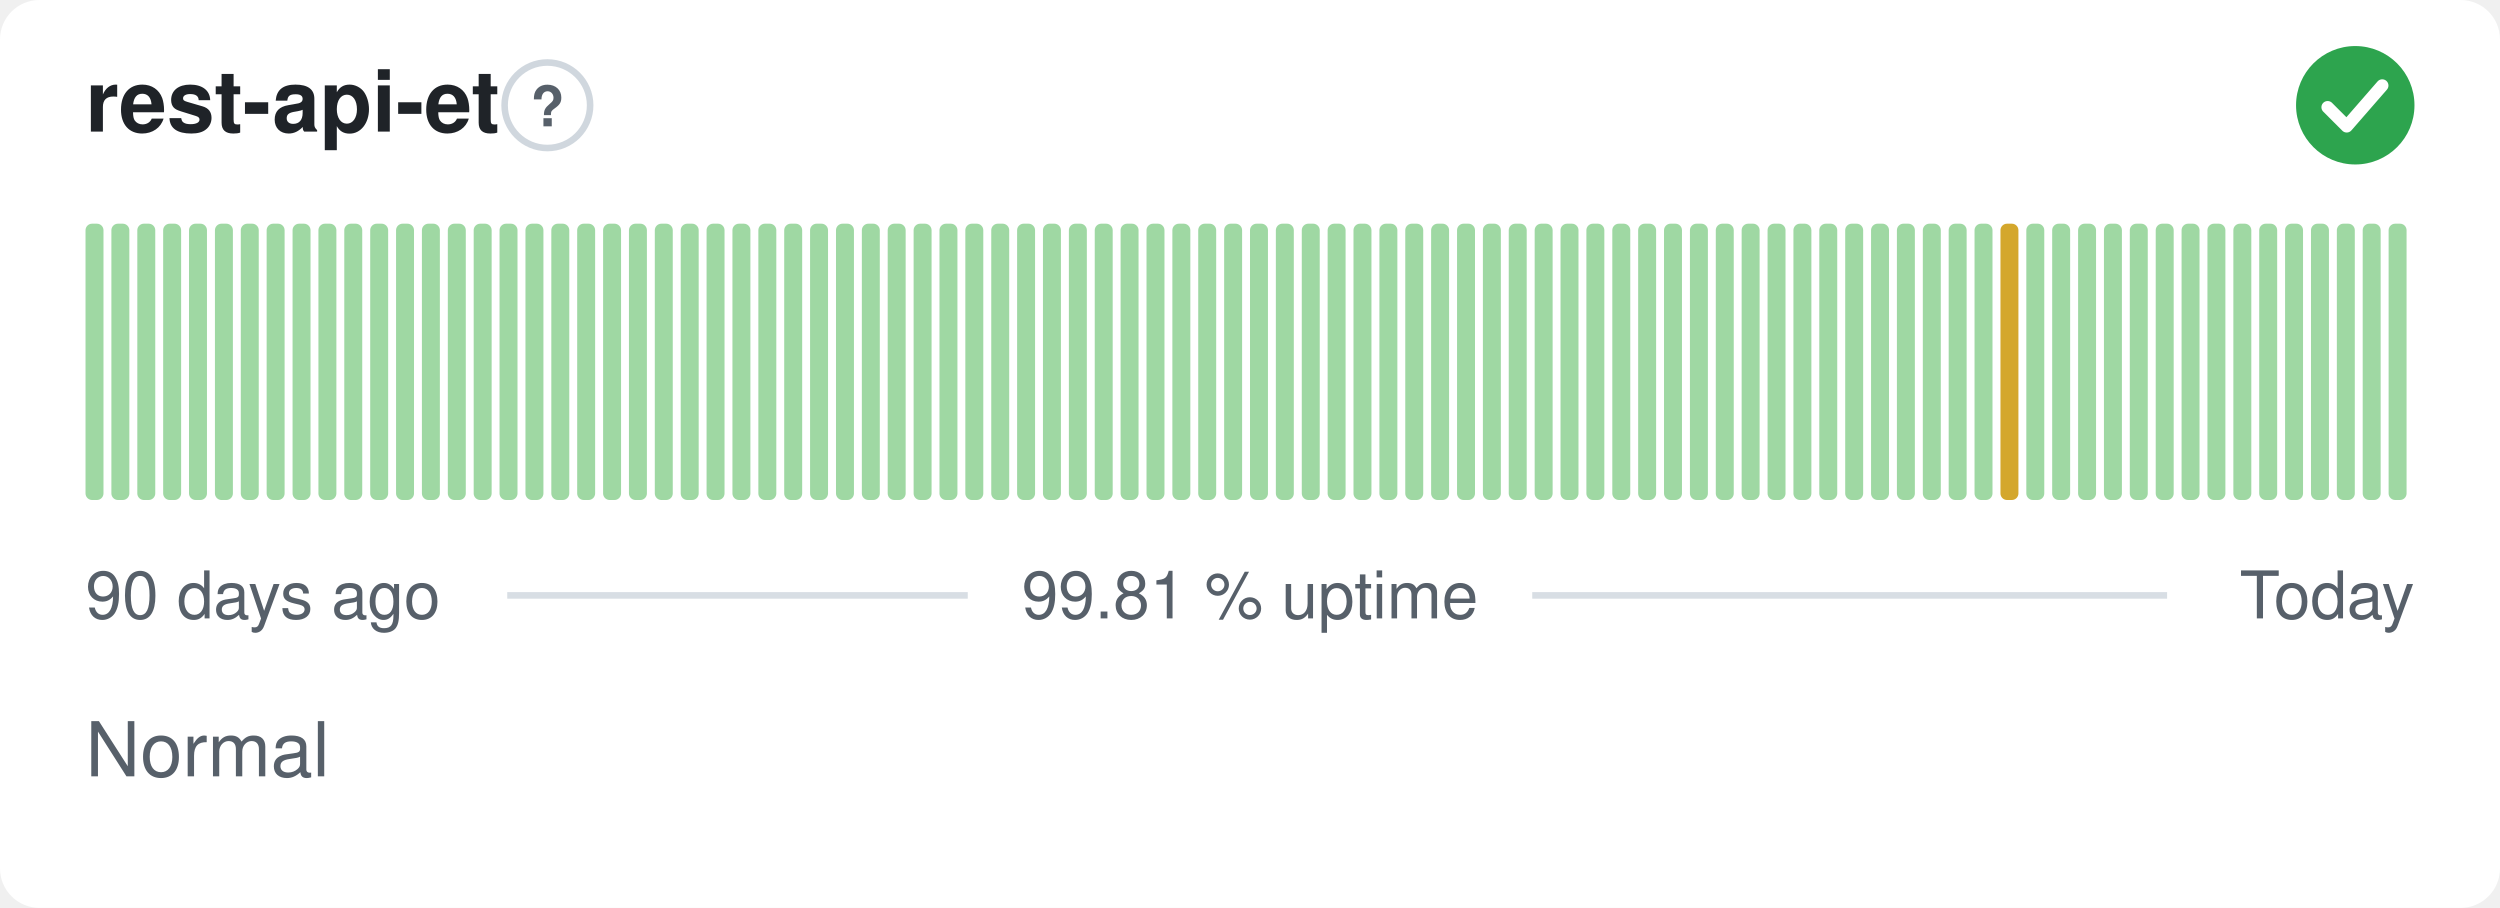
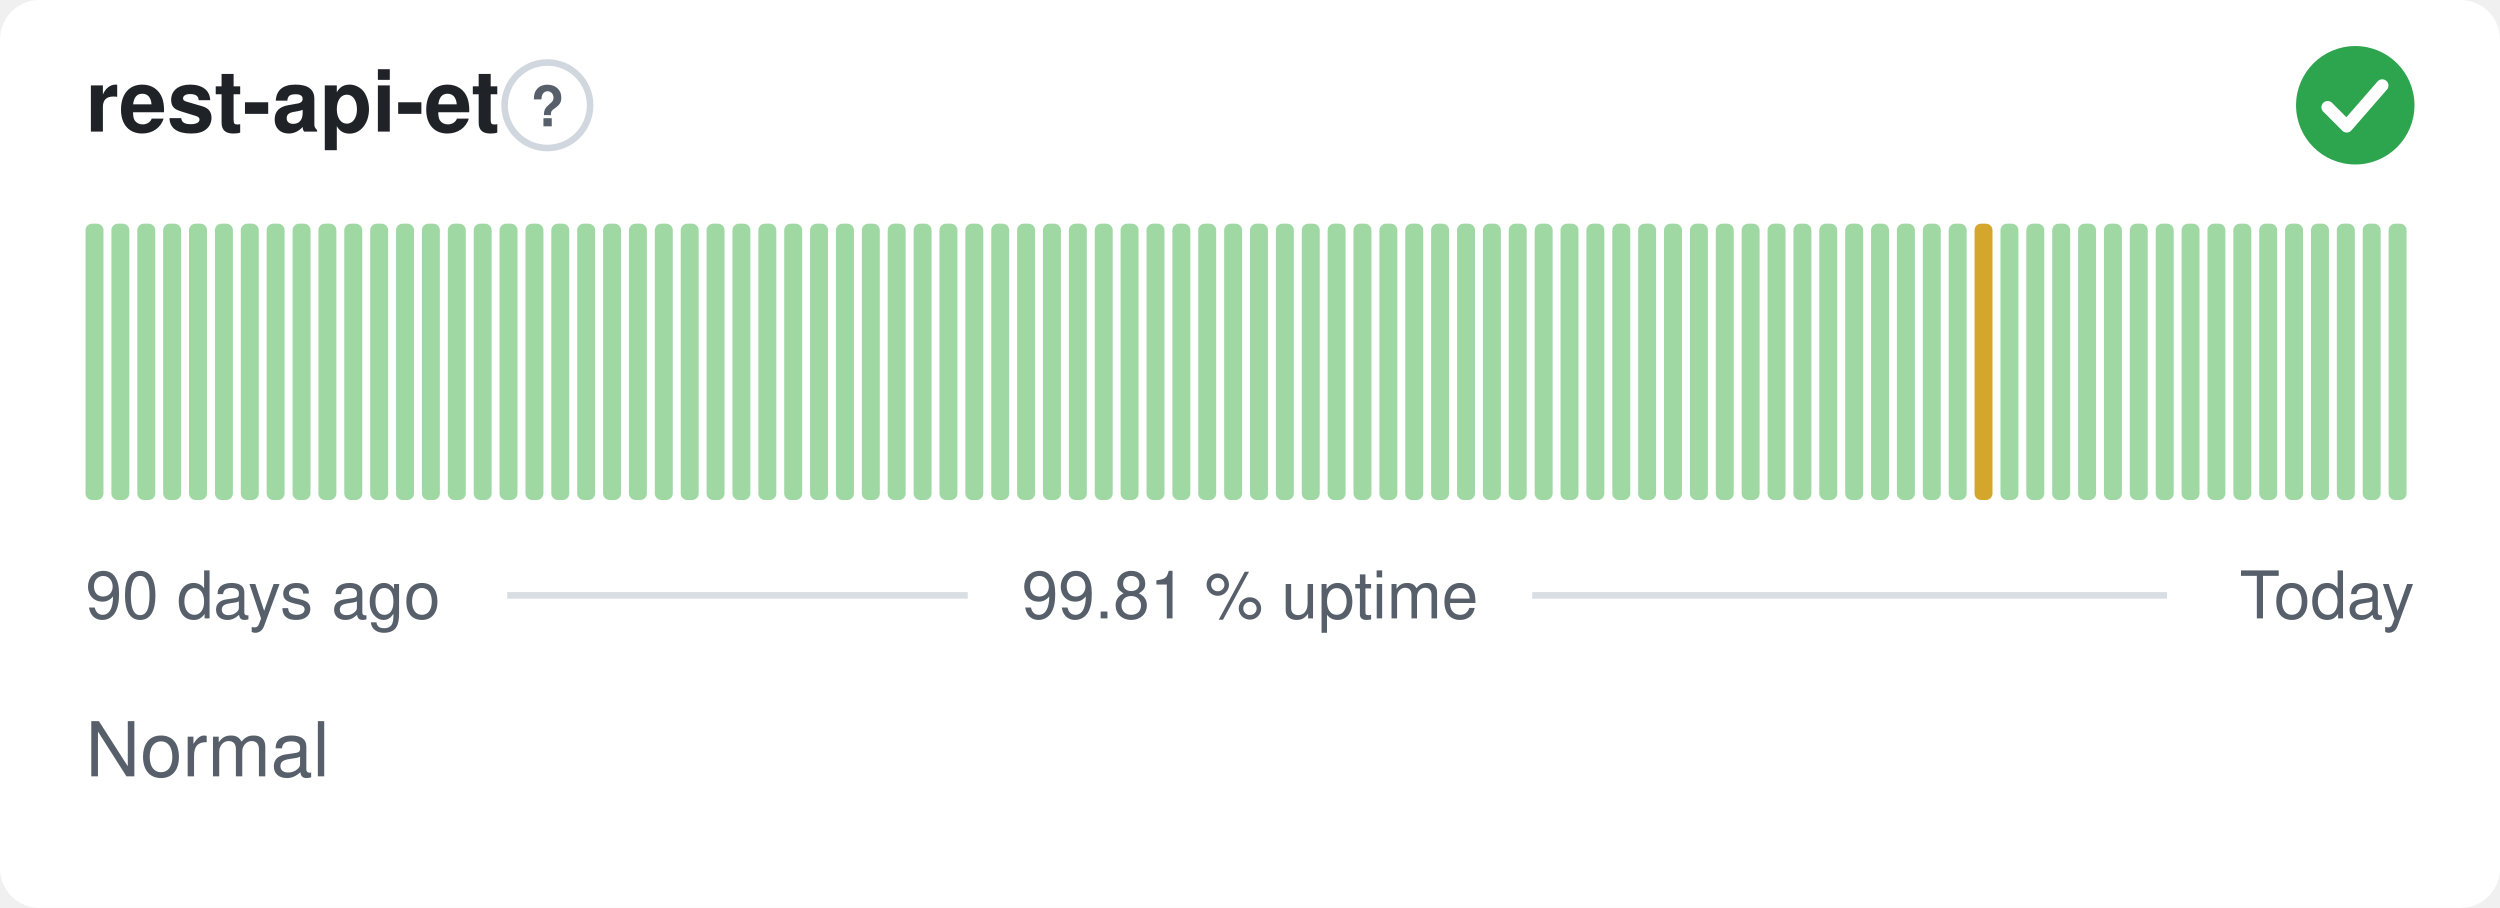
<svg xmlns="http://www.w3.org/2000/svg" width="380" height="138" viewBox="0 0 380 138" role="img" aria-label="rest-api-et: Normal, 99.81 % uptime over the last 90 days" font-family="-apple-system,BlinkMacSystemFont,'Segoe UI',Helvetica,Arial,sans-serif">
  <style>
    @media (prefers-color-scheme: dark) {
      .bg { fill: #0d1117 }
      .title { fill: #e6edf3 }
      .muted { fill: #8b949e }
      .hint { stroke: #30363d }
      .rule { stroke: #30363d }
      .nodata { fill: #21262d }
    }
  </style>
  <rect class="bg" width="380" height="138" rx="6" fill="#ffffff" />
  <text class="title" x="13" y="20" font-size="13" font-weight="600" fill="#1f2328">rest-api-et</text>
  <circle class="hint" cx="83.2" cy="16" r="6.5" fill="none" stroke="#d0d7de" stroke-width="1" />
  <text class="muted" x="83.2" y="19.2" text-anchor="middle" font-size="8.5" font-weight="700" fill="#57606a">?</text>
  <circle cx="358" cy="16" r="9" fill="#2da44e" />
  <path d="M353.80 16.30l2.90 2.90 5.40 -6.20" fill="none" stroke="#fff" stroke-width="1.89" stroke-linecap="round" stroke-linejoin="round" />
  <rect x="13.00" y="34.00" width="2.73" height="42.00" rx="1" fill="#9fd8a3" />
  <rect x="16.93" y="34.00" width="2.73" height="42.00" rx="1" fill="#9fd8a3" />
  <rect x="20.87" y="34.00" width="2.73" height="42.00" rx="1" fill="#9fd8a3" />
  <rect x="24.80" y="34.00" width="2.73" height="42.00" rx="1" fill="#9fd8a3" />
  <rect x="28.73" y="34.00" width="2.73" height="42.00" rx="1" fill="#9fd8a3" />
  <rect x="32.67" y="34.00" width="2.73" height="42.00" rx="1" fill="#9fd8a3" />
  <rect x="36.60" y="34.00" width="2.73" height="42.00" rx="1" fill="#9fd8a3" />
  <rect x="40.53" y="34.00" width="2.73" height="42.00" rx="1" fill="#9fd8a3" />
  <rect x="44.47" y="34.00" width="2.73" height="42.00" rx="1" fill="#9fd8a3" />
  <rect x="48.40" y="34.00" width="2.73" height="42.00" rx="1" fill="#9fd8a3" />
  <rect x="52.33" y="34.00" width="2.73" height="42.00" rx="1" fill="#9fd8a3" />
  <rect x="56.27" y="34.00" width="2.73" height="42.00" rx="1" fill="#9fd8a3" />
  <rect x="60.20" y="34.00" width="2.73" height="42.00" rx="1" fill="#9fd8a3" />
  <rect x="64.13" y="34.00" width="2.73" height="42.00" rx="1" fill="#9fd8a3" />
  <rect x="68.07" y="34.00" width="2.73" height="42.00" rx="1" fill="#9fd8a3" />
  <rect x="72.00" y="34.00" width="2.73" height="42.00" rx="1" fill="#9fd8a3" />
  <rect x="75.93" y="34.00" width="2.73" height="42.00" rx="1" fill="#9fd8a3" />
  <rect x="79.87" y="34.00" width="2.73" height="42.00" rx="1" fill="#9fd8a3" />
  <rect x="83.80" y="34.00" width="2.73" height="42.00" rx="1" fill="#9fd8a3" />
  <rect x="87.73" y="34.00" width="2.73" height="42.00" rx="1" fill="#9fd8a3" />
  <rect x="91.67" y="34.00" width="2.73" height="42.00" rx="1" fill="#9fd8a3" />
  <rect x="95.60" y="34.00" width="2.73" height="42.00" rx="1" fill="#9fd8a3" />
  <rect x="99.53" y="34.00" width="2.73" height="42.00" rx="1" fill="#9fd8a3" />
  <rect x="103.47" y="34.00" width="2.73" height="42.00" rx="1" fill="#9fd8a3" />
  <rect x="107.40" y="34.00" width="2.73" height="42.00" rx="1" fill="#9fd8a3" />
  <rect x="111.33" y="34.00" width="2.73" height="42.00" rx="1" fill="#9fd8a3" />
  <rect x="115.27" y="34.00" width="2.73" height="42.00" rx="1" fill="#9fd8a3" />
  <rect x="119.20" y="34.00" width="2.73" height="42.00" rx="1" fill="#9fd8a3" />
  <rect x="123.13" y="34.00" width="2.73" height="42.00" rx="1" fill="#9fd8a3" />
  <rect x="127.07" y="34.00" width="2.73" height="42.00" rx="1" fill="#9fd8a3" />
  <rect x="131.00" y="34.00" width="2.73" height="42.00" rx="1" fill="#9fd8a3" />
  <rect x="134.93" y="34.00" width="2.73" height="42.00" rx="1" fill="#9fd8a3" />
  <rect x="138.87" y="34.00" width="2.73" height="42.00" rx="1" fill="#9fd8a3" />
  <rect x="142.80" y="34.00" width="2.73" height="42.00" rx="1" fill="#9fd8a3" />
  <rect x="146.73" y="34.00" width="2.73" height="42.00" rx="1" fill="#9fd8a3" />
  <rect x="150.67" y="34.00" width="2.73" height="42.00" rx="1" fill="#9fd8a3" />
  <rect x="154.60" y="34.00" width="2.73" height="42.00" rx="1" fill="#9fd8a3" />
  <rect x="158.53" y="34.00" width="2.73" height="42.00" rx="1" fill="#9fd8a3" />
  <rect x="162.47" y="34.00" width="2.73" height="42.00" rx="1" fill="#9fd8a3" />
  <rect x="166.40" y="34.00" width="2.73" height="42.00" rx="1" fill="#9fd8a3" />
  <rect x="170.33" y="34.00" width="2.73" height="42.00" rx="1" fill="#9fd8a3" />
  <rect x="174.27" y="34.00" width="2.73" height="42.00" rx="1" fill="#9fd8a3" />
  <rect x="178.20" y="34.00" width="2.73" height="42.00" rx="1" fill="#9fd8a3" />
  <rect x="182.13" y="34.00" width="2.73" height="42.00" rx="1" fill="#9fd8a3" />
  <rect x="186.07" y="34.00" width="2.73" height="42.00" rx="1" fill="#9fd8a3" />
  <rect x="190.00" y="34.00" width="2.73" height="42.00" rx="1" fill="#9fd8a3" />
  <rect x="193.93" y="34.00" width="2.73" height="42.00" rx="1" fill="#9fd8a3" />
  <rect x="197.87" y="34.00" width="2.73" height="42.00" rx="1" fill="#9fd8a3" />
  <rect x="201.80" y="34.00" width="2.73" height="42.00" rx="1" fill="#9fd8a3" />
  <rect x="205.73" y="34.00" width="2.73" height="42.00" rx="1" fill="#9fd8a3" />
  <rect x="209.67" y="34.00" width="2.73" height="42.00" rx="1" fill="#9fd8a3" />
  <rect x="213.60" y="34.00" width="2.73" height="42.00" rx="1" fill="#9fd8a3" />
  <rect x="217.53" y="34.00" width="2.73" height="42.00" rx="1" fill="#9fd8a3" />
  <rect x="221.47" y="34.00" width="2.73" height="42.00" rx="1" fill="#9fd8a3" />
  <rect x="225.40" y="34.00" width="2.73" height="42.00" rx="1" fill="#9fd8a3" />
  <rect x="229.33" y="34.00" width="2.73" height="42.00" rx="1" fill="#9fd8a3" />
  <rect x="233.27" y="34.00" width="2.73" height="42.00" rx="1" fill="#9fd8a3" />
  <rect x="237.20" y="34.00" width="2.73" height="42.00" rx="1" fill="#9fd8a3" />
  <rect x="241.13" y="34.00" width="2.73" height="42.00" rx="1" fill="#9fd8a3" />
  <rect x="245.07" y="34.00" width="2.73" height="42.00" rx="1" fill="#9fd8a3" />
  <rect x="249.00" y="34.00" width="2.73" height="42.00" rx="1" fill="#9fd8a3" />
  <rect x="252.93" y="34.00" width="2.73" height="42.00" rx="1" fill="#9fd8a3" />
  <rect x="256.87" y="34.00" width="2.73" height="42.00" rx="1" fill="#9fd8a3" />
  <rect x="260.80" y="34.00" width="2.73" height="42.00" rx="1" fill="#9fd8a3" />
  <rect x="264.73" y="34.00" width="2.73" height="42.00" rx="1" fill="#9fd8a3" />
  <rect x="268.67" y="34.00" width="2.73" height="42.00" rx="1" fill="#9fd8a3" />
  <rect x="272.60" y="34.00" width="2.73" height="42.00" rx="1" fill="#9fd8a3" />
  <rect x="276.53" y="34.00" width="2.73" height="42.00" rx="1" fill="#9fd8a3" />
  <rect x="280.47" y="34.00" width="2.73" height="42.00" rx="1" fill="#9fd8a3" />
  <rect x="284.40" y="34.00" width="2.73" height="42.00" rx="1" fill="#9fd8a3" />
  <rect x="288.33" y="34.00" width="2.73" height="42.00" rx="1" fill="#9fd8a3" />
  <rect x="292.27" y="34.00" width="2.73" height="42.00" rx="1" fill="#9fd8a3" />
  <rect x="296.20" y="34.00" width="2.73" height="42.00" rx="1" fill="#9fd8a3" />
-   <rect x="300.13" y="34.00" width="2.73" height="42.00" rx="1" fill="#9fd8a3" />
-   <rect x="304.07" y="34.00" width="2.73" height="42.00" rx="1" fill="#d4a72c" />
+   <rect x="300.13" y="34.00" width="2.73" height="42.00" rx="1" fill="#d4a72c" />
+   <rect x="304.07" y="34.00" width="2.73" height="42.00" rx="1" fill="#9fd8a3" />
  <rect x="308.00" y="34.00" width="2.73" height="42.00" rx="1" fill="#9fd8a3" />
  <rect x="311.93" y="34.00" width="2.73" height="42.00" rx="1" fill="#9fd8a3" />
  <rect x="315.87" y="34.00" width="2.73" height="42.00" rx="1" fill="#9fd8a3" />
  <rect x="319.80" y="34.00" width="2.73" height="42.00" rx="1" fill="#9fd8a3" />
  <rect x="323.73" y="34.00" width="2.73" height="42.00" rx="1" fill="#9fd8a3" />
  <rect x="327.67" y="34.00" width="2.73" height="42.00" rx="1" fill="#9fd8a3" />
  <rect x="331.60" y="34.00" width="2.73" height="42.00" rx="1" fill="#9fd8a3" />
  <rect x="335.53" y="34.00" width="2.73" height="42.00" rx="1" fill="#9fd8a3" />
  <rect x="339.47" y="34.00" width="2.73" height="42.00" rx="1" fill="#9fd8a3" />
  <rect x="343.40" y="34.00" width="2.73" height="42.00" rx="1" fill="#9fd8a3" />
  <rect x="347.33" y="34.00" width="2.73" height="42.00" rx="1" fill="#9fd8a3" />
  <rect x="351.27" y="34.00" width="2.73" height="42.00" rx="1" fill="#9fd8a3" />
  <rect x="355.20" y="34.00" width="2.73" height="42.00" rx="1" fill="#9fd8a3" />
  <rect x="359.13" y="34.00" width="2.73" height="42.00" rx="1" fill="#9fd8a3" />
  <rect x="363.07" y="34.00" width="2.73" height="42.00" rx="1" fill="#9fd8a3" />
  <text class="muted" x="13" y="94" font-size="10" fill="#57606a">90 days ago</text>
  <text class="muted" x="190" y="94" text-anchor="middle" font-size="10" fill="#57606a">99.81 % uptime</text>
  <text class="muted" x="367" y="94" text-anchor="end" font-size="10" fill="#57606a">Today</text>
  <line class="rule" x1="77.1" y1="90.5" x2="147.1" y2="90.5" stroke="#d8dee4" stroke-width="1" />
  <line class="rule" x1="232.9" y1="90.5" x2="329.4" y2="90.5" stroke="#d8dee4" stroke-width="1" />
  <text class="muted" x="13" y="118" font-size="11.5" fill="#57606a">Normal</text>
</svg>
